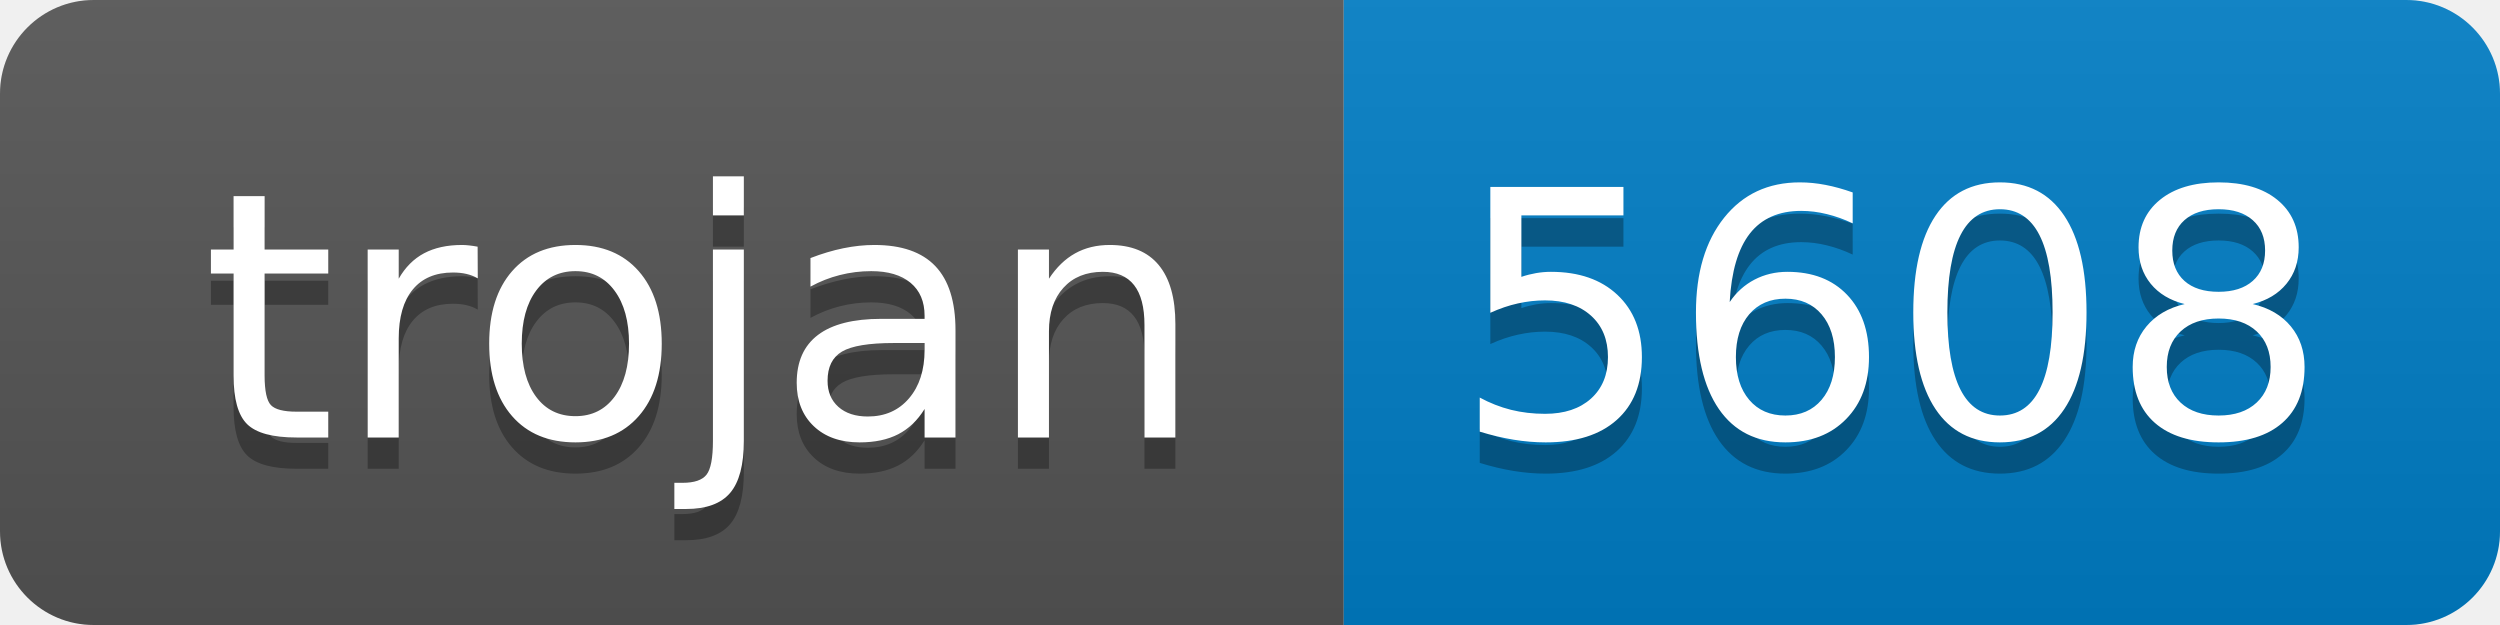
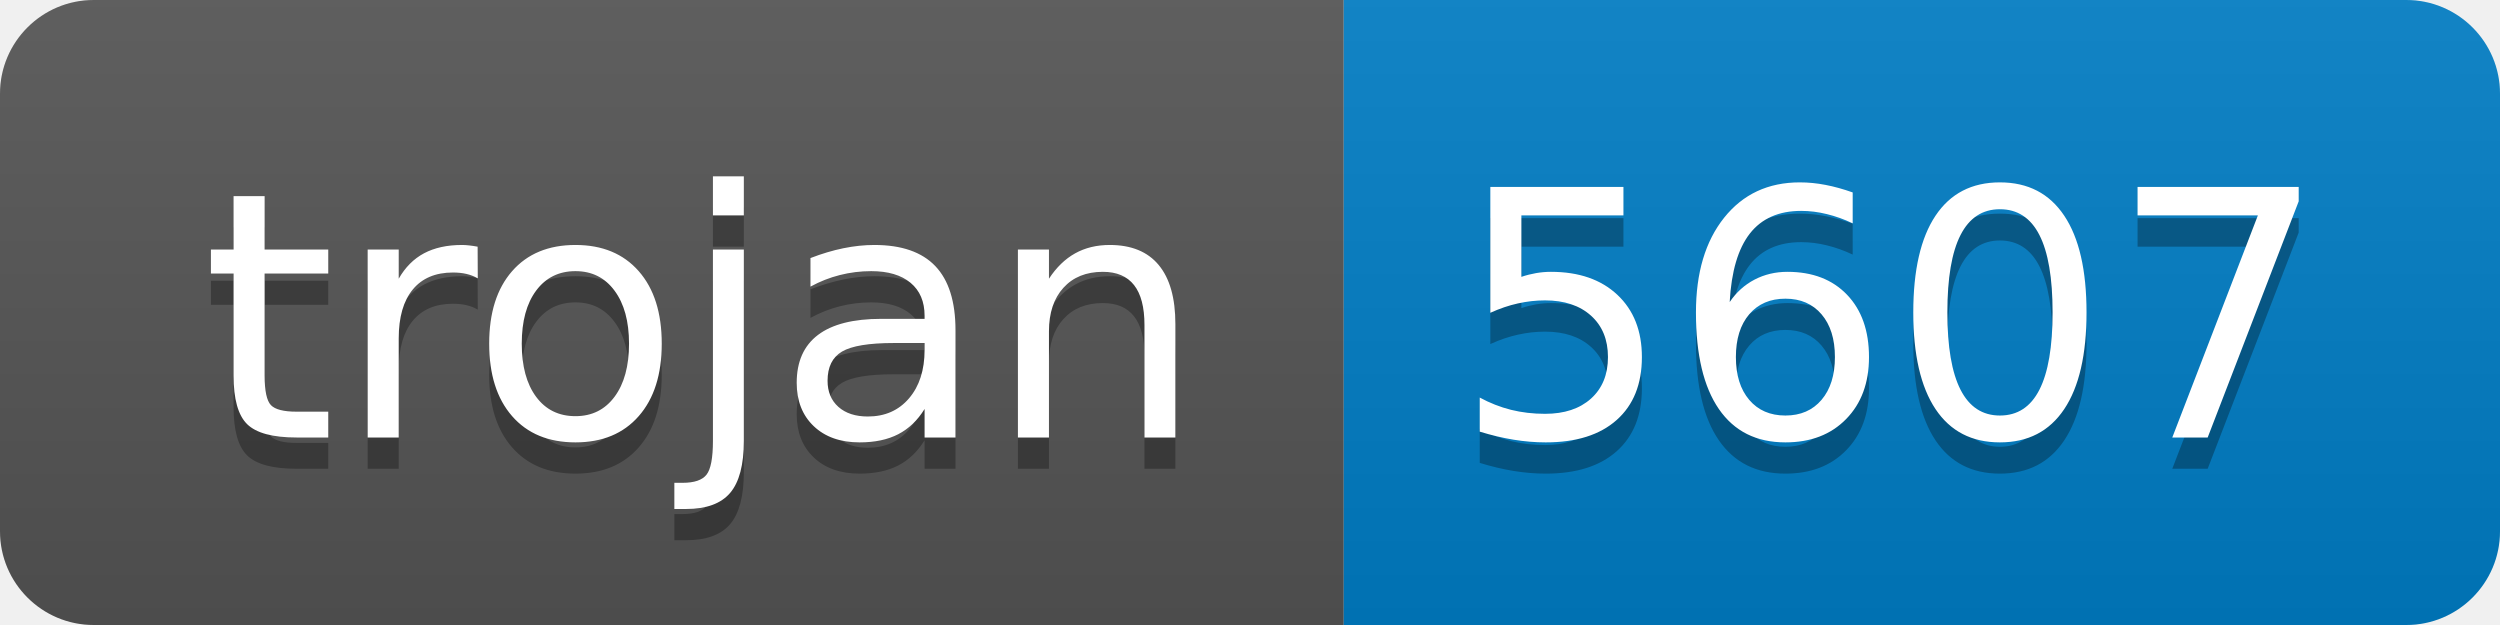
- <svg xmlns="http://www.w3.org/2000/svg" width="80" height="20" role="img" aria-label="trojan: 5608">
+ <svg xmlns="http://www.w3.org/2000/svg" width="80" height="20" role="img" aria-label="trojan: 5607">
  <linearGradient id="s" x2="0" y2="100%">
    <stop offset="0" stop-color="#bbb" stop-opacity=".1" />
    <stop offset="1" stop-opacity=".1" />
  </linearGradient>
  <clipPath id="r">
    <rect width="80" height="20" rx="3" fill="#fff" />
  </clipPath>
  <g clip-path="url(#r)">
    <rect width="43" height="20" fill="#555" />
    <rect x="43" width="37" height="20" fill="#007ec6" />
    <rect width="80" height="20" fill="url(#s)" />
  </g>
  <g fill="#fff" text-anchor="middle" font-family="Verdana,Geneva,DejaVu Sans,sans-serif" text-rendering="geometricPrecision" font-size="110">
    <text aria-hidden="true" x="225" y="150" fill="#010101" fill-opacity=".3" transform="scale(.1)" textLength="330">trojan</text>
    <text x="225" y="140" transform="scale(.1)" fill="#fff" textLength="330">trojan</text>
-     <text aria-hidden="true" x="605" y="150" fill="#010101" fill-opacity=".3" transform="scale(.1)" textLength="270">5608</text>
-     <text x="605" y="140" transform="scale(.1)" fill="#fff" textLength="270">5608</text>
+     <text aria-hidden="true" x="605" y="150" fill="#010101" fill-opacity=".3" transform="scale(.1)" textLength="270">5607</text>
+     <text x="605" y="140" transform="scale(.1)" fill="#fff" textLength="270">5607</text>
  </g>
</svg>
